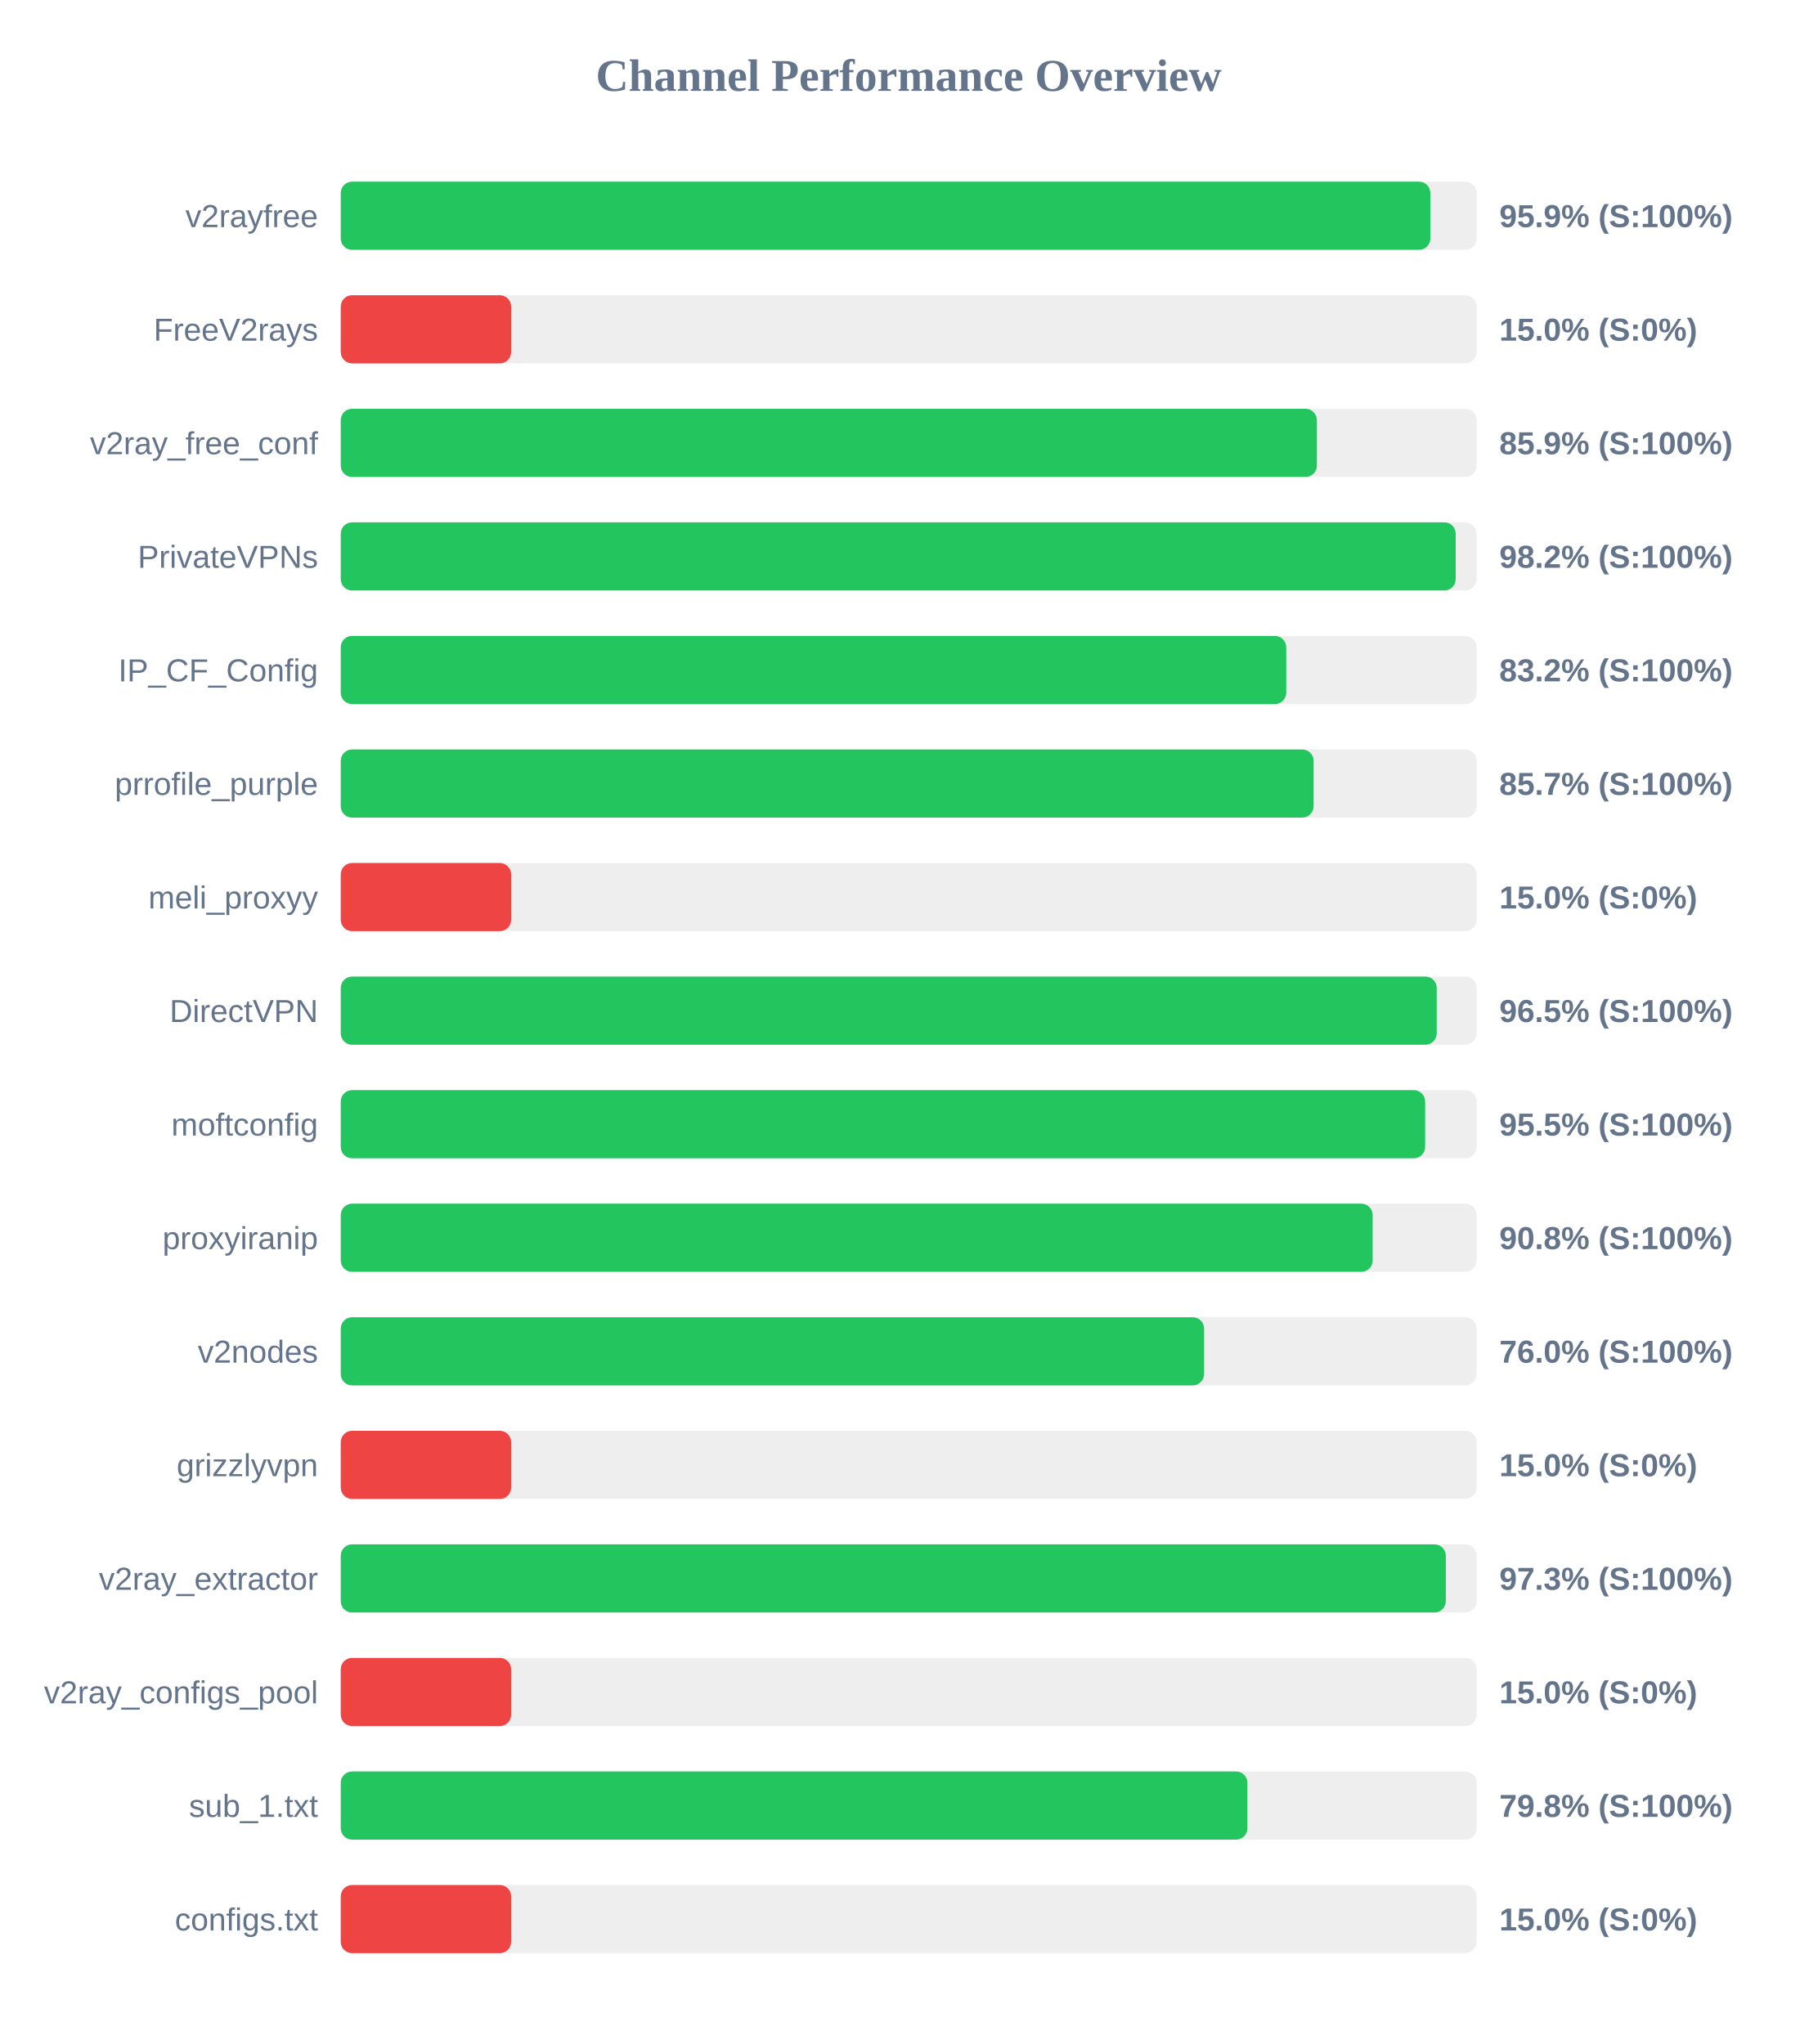
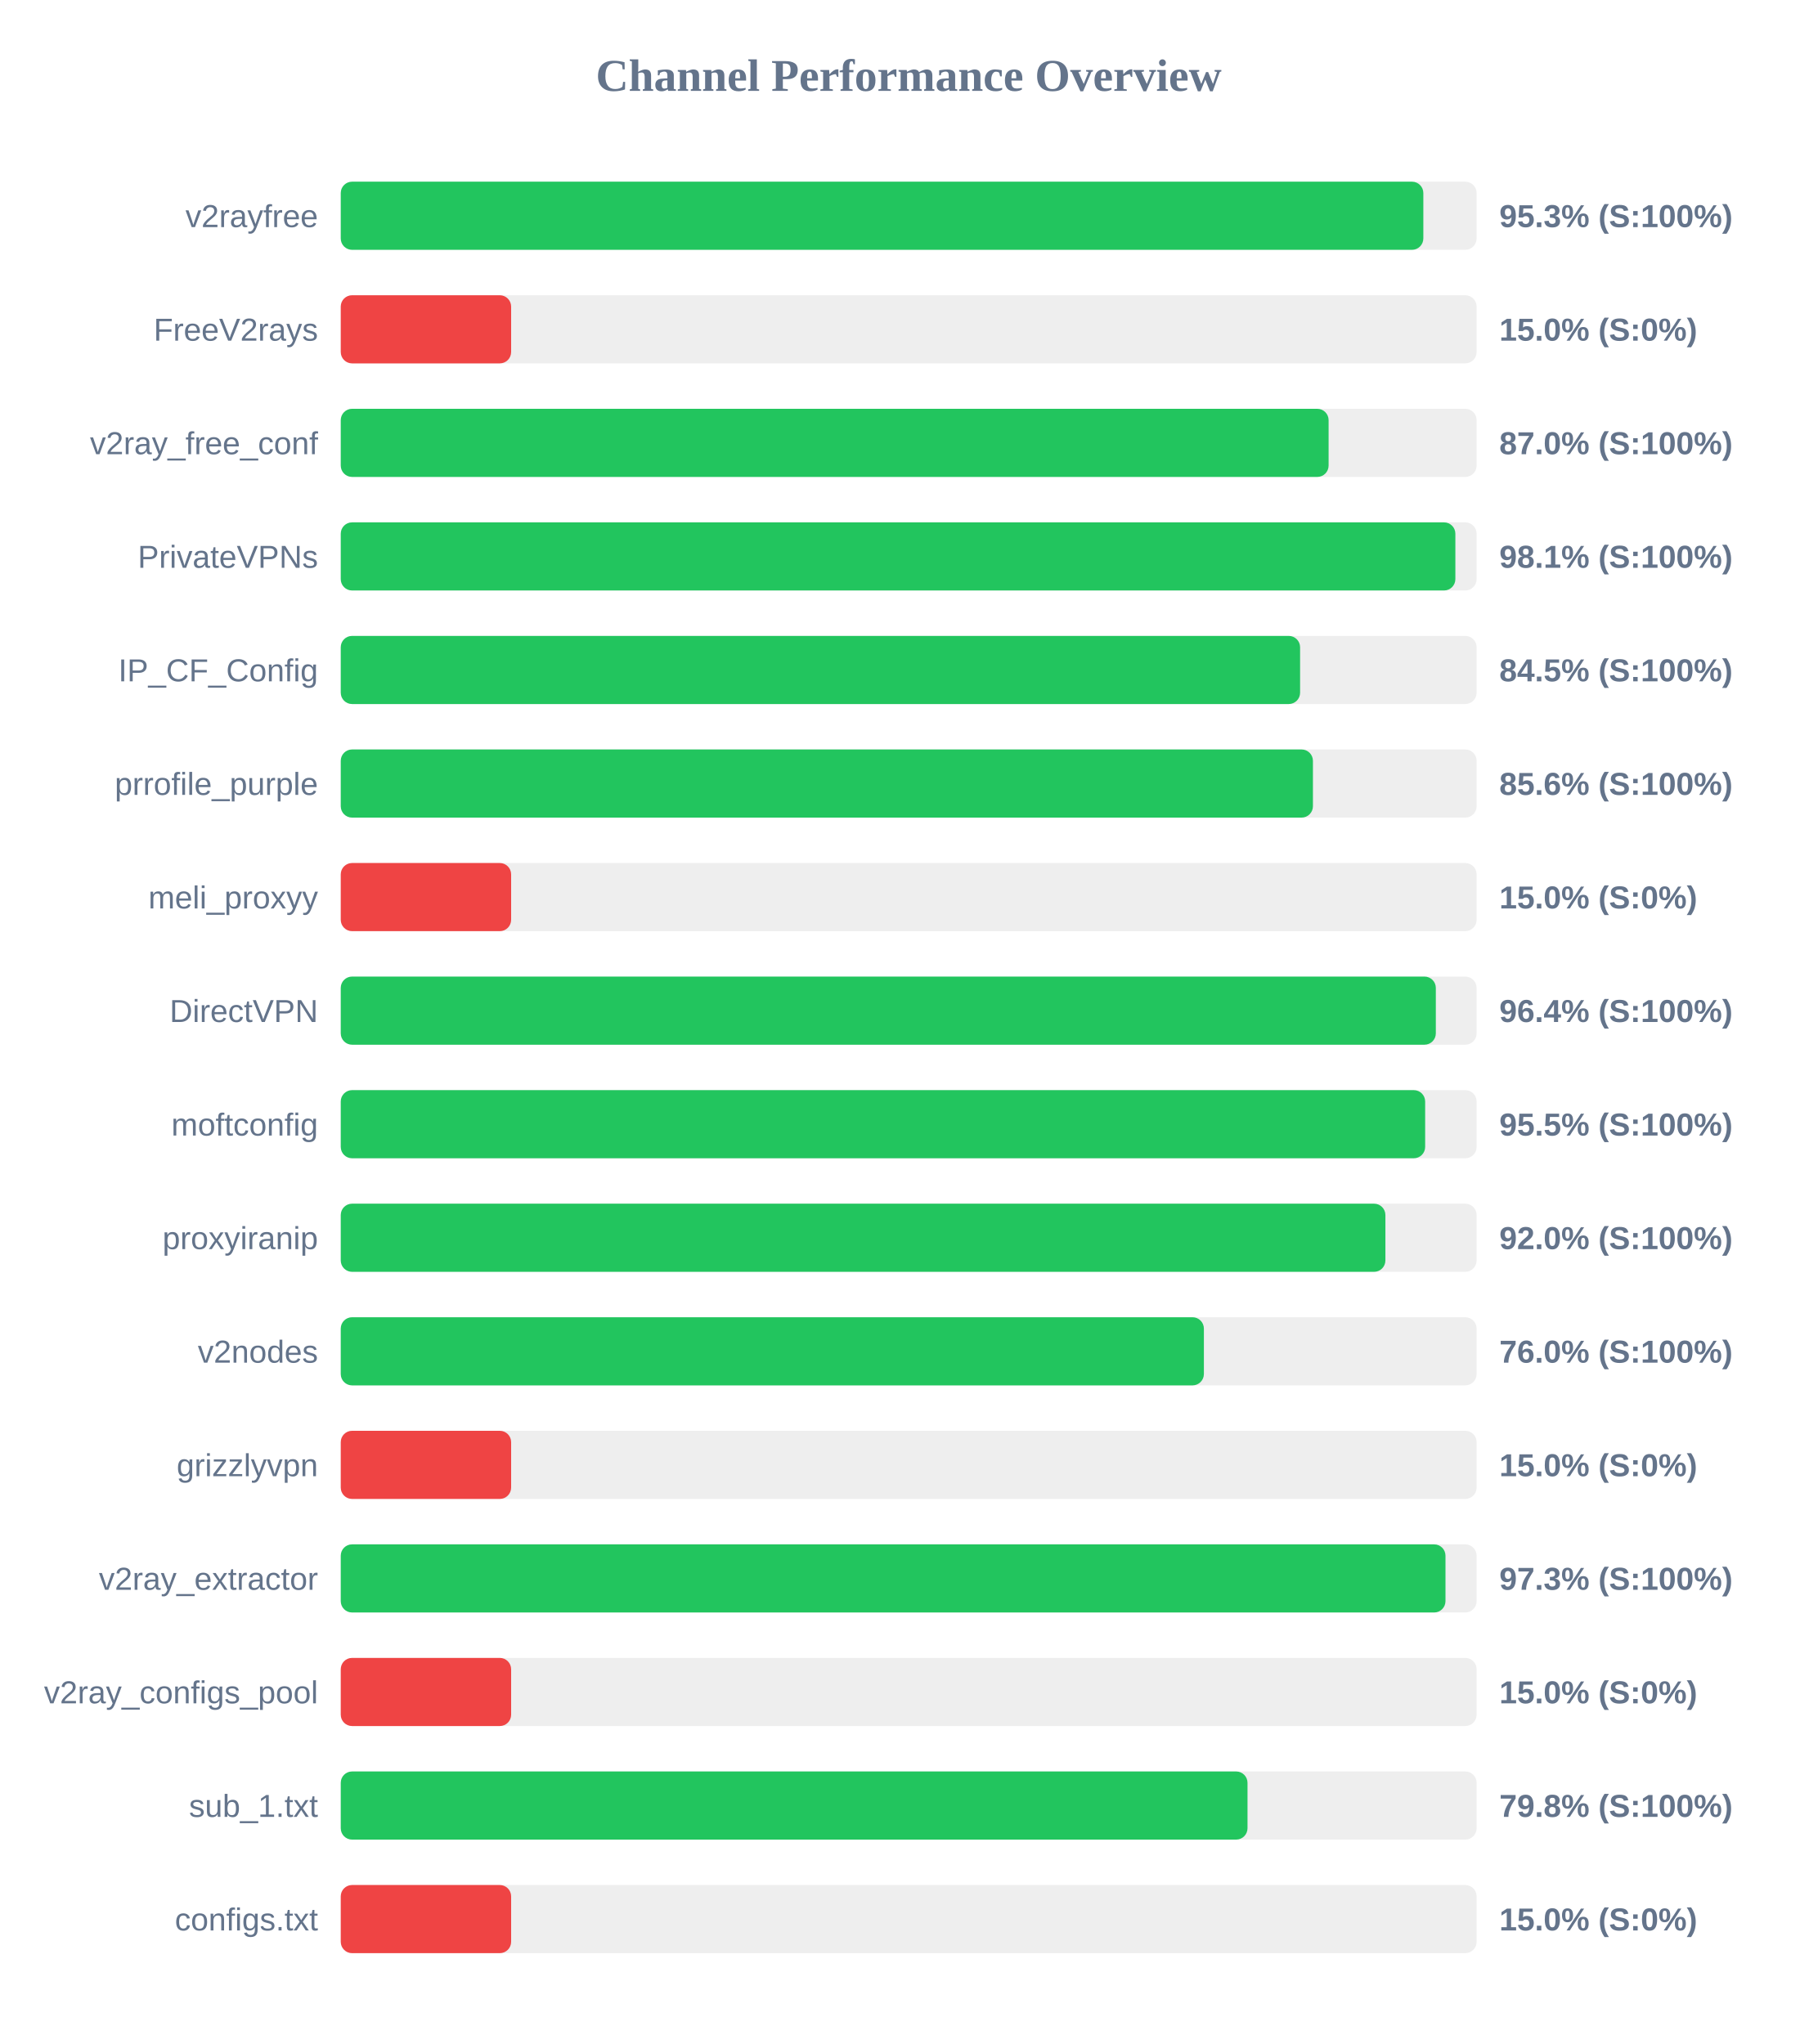
<svg xmlns="http://www.w3.org/2000/svg" width="800" height="900" version="1.1">
  <style>
        .row { font: 14px Arial; fill: #64748b; }
        .score { font: bold 14px Arial; fill: #64748b; }
    </style>
  <text x="400" y="40" text-anchor="middle" font-size="20px" font-weight="bold" fill="#64748b">Channel Performance Overview</text>
  <rect x="150" y="80" width="500" height="30" fill="#eee" rx="5" />
-   <rect x="150" y="80" width="479.65" height="30" fill="#22c55e" rx="5" />
+   <rect x="150" y="80" width="476.55" height="30" fill="#22c55e" rx="5" />
  <text x="140" y="100" text-anchor="end" class="row">v2rayfree</text>
-   <text x="660" y="100" text-anchor="start" class="score">95.9% (S:100%)</text>
+   <text x="660" y="100" text-anchor="start" class="score">95.3% (S:100%)</text>
  <rect x="150" y="130" width="500" height="30" fill="#eee" rx="5" />
  <rect x="150" y="130" width="75.0" height="30" fill="#ef4444" rx="5" />
  <text x="140" y="150" text-anchor="end" class="row">FreeV2rays</text>
  <text x="660" y="150" text-anchor="start" class="score">15.0% (S:0%)</text>
  <rect x="150" y="180" width="500" height="30" fill="#eee" rx="5" />
-   <rect x="150" y="180" width="429.7" height="30" fill="#22c55e" rx="5" />
+   <rect x="150" y="180" width="434.85" height="30" fill="#22c55e" rx="5" />
  <text x="140" y="200" text-anchor="end" class="row">v2ray_free_conf</text>
-   <text x="660" y="200" text-anchor="start" class="score">85.9% (S:100%)</text>
+   <text x="660" y="200" text-anchor="start" class="score">87.0% (S:100%)</text>
  <rect x="150" y="230" width="500" height="30" fill="#eee" rx="5" />
-   <rect x="150" y="230" width="490.8" height="30" fill="#22c55e" rx="5" />
+   <rect x="150" y="230" width="490.65" height="30" fill="#22c55e" rx="5" />
  <text x="140" y="250" text-anchor="end" class="row">PrivateVPNs</text>
-   <text x="660" y="250" text-anchor="start" class="score">98.2% (S:100%)</text>
+   <text x="660" y="250" text-anchor="start" class="score">98.1% (S:100%)</text>
  <rect x="150" y="280" width="500" height="30" fill="#eee" rx="5" />
-   <rect x="150" y="280" width="416.2" height="30" fill="#22c55e" rx="5" />
+   <rect x="150" y="280" width="422.3" height="30" fill="#22c55e" rx="5" />
  <text x="140" y="300" text-anchor="end" class="row">IP_CF_Config</text>
-   <text x="660" y="300" text-anchor="start" class="score">83.2% (S:100%)</text>
+   <text x="660" y="300" text-anchor="start" class="score">84.5% (S:100%)</text>
  <rect x="150" y="330" width="500" height="30" fill="#eee" rx="5" />
-   <rect x="150" y="330" width="428.25" height="30" fill="#22c55e" rx="5" />
+   <rect x="150" y="330" width="427.95" height="30" fill="#22c55e" rx="5" />
  <text x="140" y="350" text-anchor="end" class="row">prrofile_purple</text>
-   <text x="660" y="350" text-anchor="start" class="score">85.7% (S:100%)</text>
+   <text x="660" y="350" text-anchor="start" class="score">85.6% (S:100%)</text>
  <rect x="150" y="380" width="500" height="30" fill="#eee" rx="5" />
  <rect x="150" y="380" width="75.0" height="30" fill="#ef4444" rx="5" />
  <text x="140" y="400" text-anchor="end" class="row">meli_proxyy</text>
  <text x="660" y="400" text-anchor="start" class="score">15.0% (S:0%)</text>
  <rect x="150" y="430" width="500" height="30" fill="#eee" rx="5" />
-   <rect x="150" y="430" width="482.45" height="30" fill="#22c55e" rx="5" />
+   <rect x="150" y="430" width="482.05" height="30" fill="#22c55e" rx="5" />
  <text x="140" y="450" text-anchor="end" class="row">DirectVPN</text>
-   <text x="660" y="450" text-anchor="start" class="score">96.5% (S:100%)</text>
+   <text x="660" y="450" text-anchor="start" class="score">96.4% (S:100%)</text>
  <rect x="150" y="480" width="500" height="30" fill="#eee" rx="5" />
  <rect x="150" y="480" width="477.35" height="30" fill="#22c55e" rx="5" />
  <text x="140" y="500" text-anchor="end" class="row">moftconfig</text>
  <text x="660" y="500" text-anchor="start" class="score">95.5% (S:100%)</text>
  <rect x="150" y="530" width="500" height="30" fill="#eee" rx="5" />
-   <rect x="150" y="530" width="454.25" height="30" fill="#22c55e" rx="5" />
+   <rect x="150" y="530" width="459.85" height="30" fill="#22c55e" rx="5" />
  <text x="140" y="550" text-anchor="end" class="row">proxyiranip</text>
-   <text x="660" y="550" text-anchor="start" class="score">90.8% (S:100%)</text>
+   <text x="660" y="550" text-anchor="start" class="score">92.0% (S:100%)</text>
  <rect x="150" y="580" width="500" height="30" fill="#eee" rx="5" />
-   <rect x="150" y="580" width="380.05" height="30" fill="#22c55e" rx="5" />
+   <rect x="150" y="580" width="379.95" height="30" fill="#22c55e" rx="5" />
  <text x="140" y="600" text-anchor="end" class="row">v2nodes</text>
  <text x="660" y="600" text-anchor="start" class="score">76.0% (S:100%)</text>
  <rect x="150" y="630" width="500" height="30" fill="#eee" rx="5" />
  <rect x="150" y="630" width="75.0" height="30" fill="#ef4444" rx="5" />
  <text x="140" y="650" text-anchor="end" class="row">grizzlyvpn</text>
  <text x="660" y="650" text-anchor="start" class="score">15.0% (S:0%)</text>
  <rect x="150" y="680" width="500" height="30" fill="#eee" rx="5" />
-   <rect x="150" y="680" width="486.45" height="30" fill="#22c55e" rx="5" />
+   <rect x="150" y="680" width="486.3" height="30" fill="#22c55e" rx="5" />
  <text x="140" y="700" text-anchor="end" class="row">v2ray_extractor</text>
  <text x="660" y="700" text-anchor="start" class="score">97.3% (S:100%)</text>
  <rect x="150" y="730" width="500" height="30" fill="#eee" rx="5" />
  <rect x="150" y="730" width="75.0" height="30" fill="#ef4444" rx="5" />
  <text x="140" y="750" text-anchor="end" class="row">v2ray_configs_pool</text>
  <text x="660" y="750" text-anchor="start" class="score">15.0% (S:0%)</text>
  <rect x="150" y="780" width="500" height="30" fill="#eee" rx="5" />
-   <rect x="150" y="780" width="399.1" height="30" fill="#22c55e" rx="5" />
+   <rect x="150" y="780" width="399.15" height="30" fill="#22c55e" rx="5" />
  <text x="140" y="800" text-anchor="end" class="row">sub_1.txt</text>
  <text x="660" y="800" text-anchor="start" class="score">79.8% (S:100%)</text>
  <rect x="150" y="830" width="500" height="30" fill="#eee" rx="5" />
  <rect x="150" y="830" width="75.0" height="30" fill="#ef4444" rx="5" />
  <text x="140" y="850" text-anchor="end" class="row">configs.txt</text>
  <text x="660" y="850" text-anchor="start" class="score">15.0% (S:0%)</text>
</svg>
